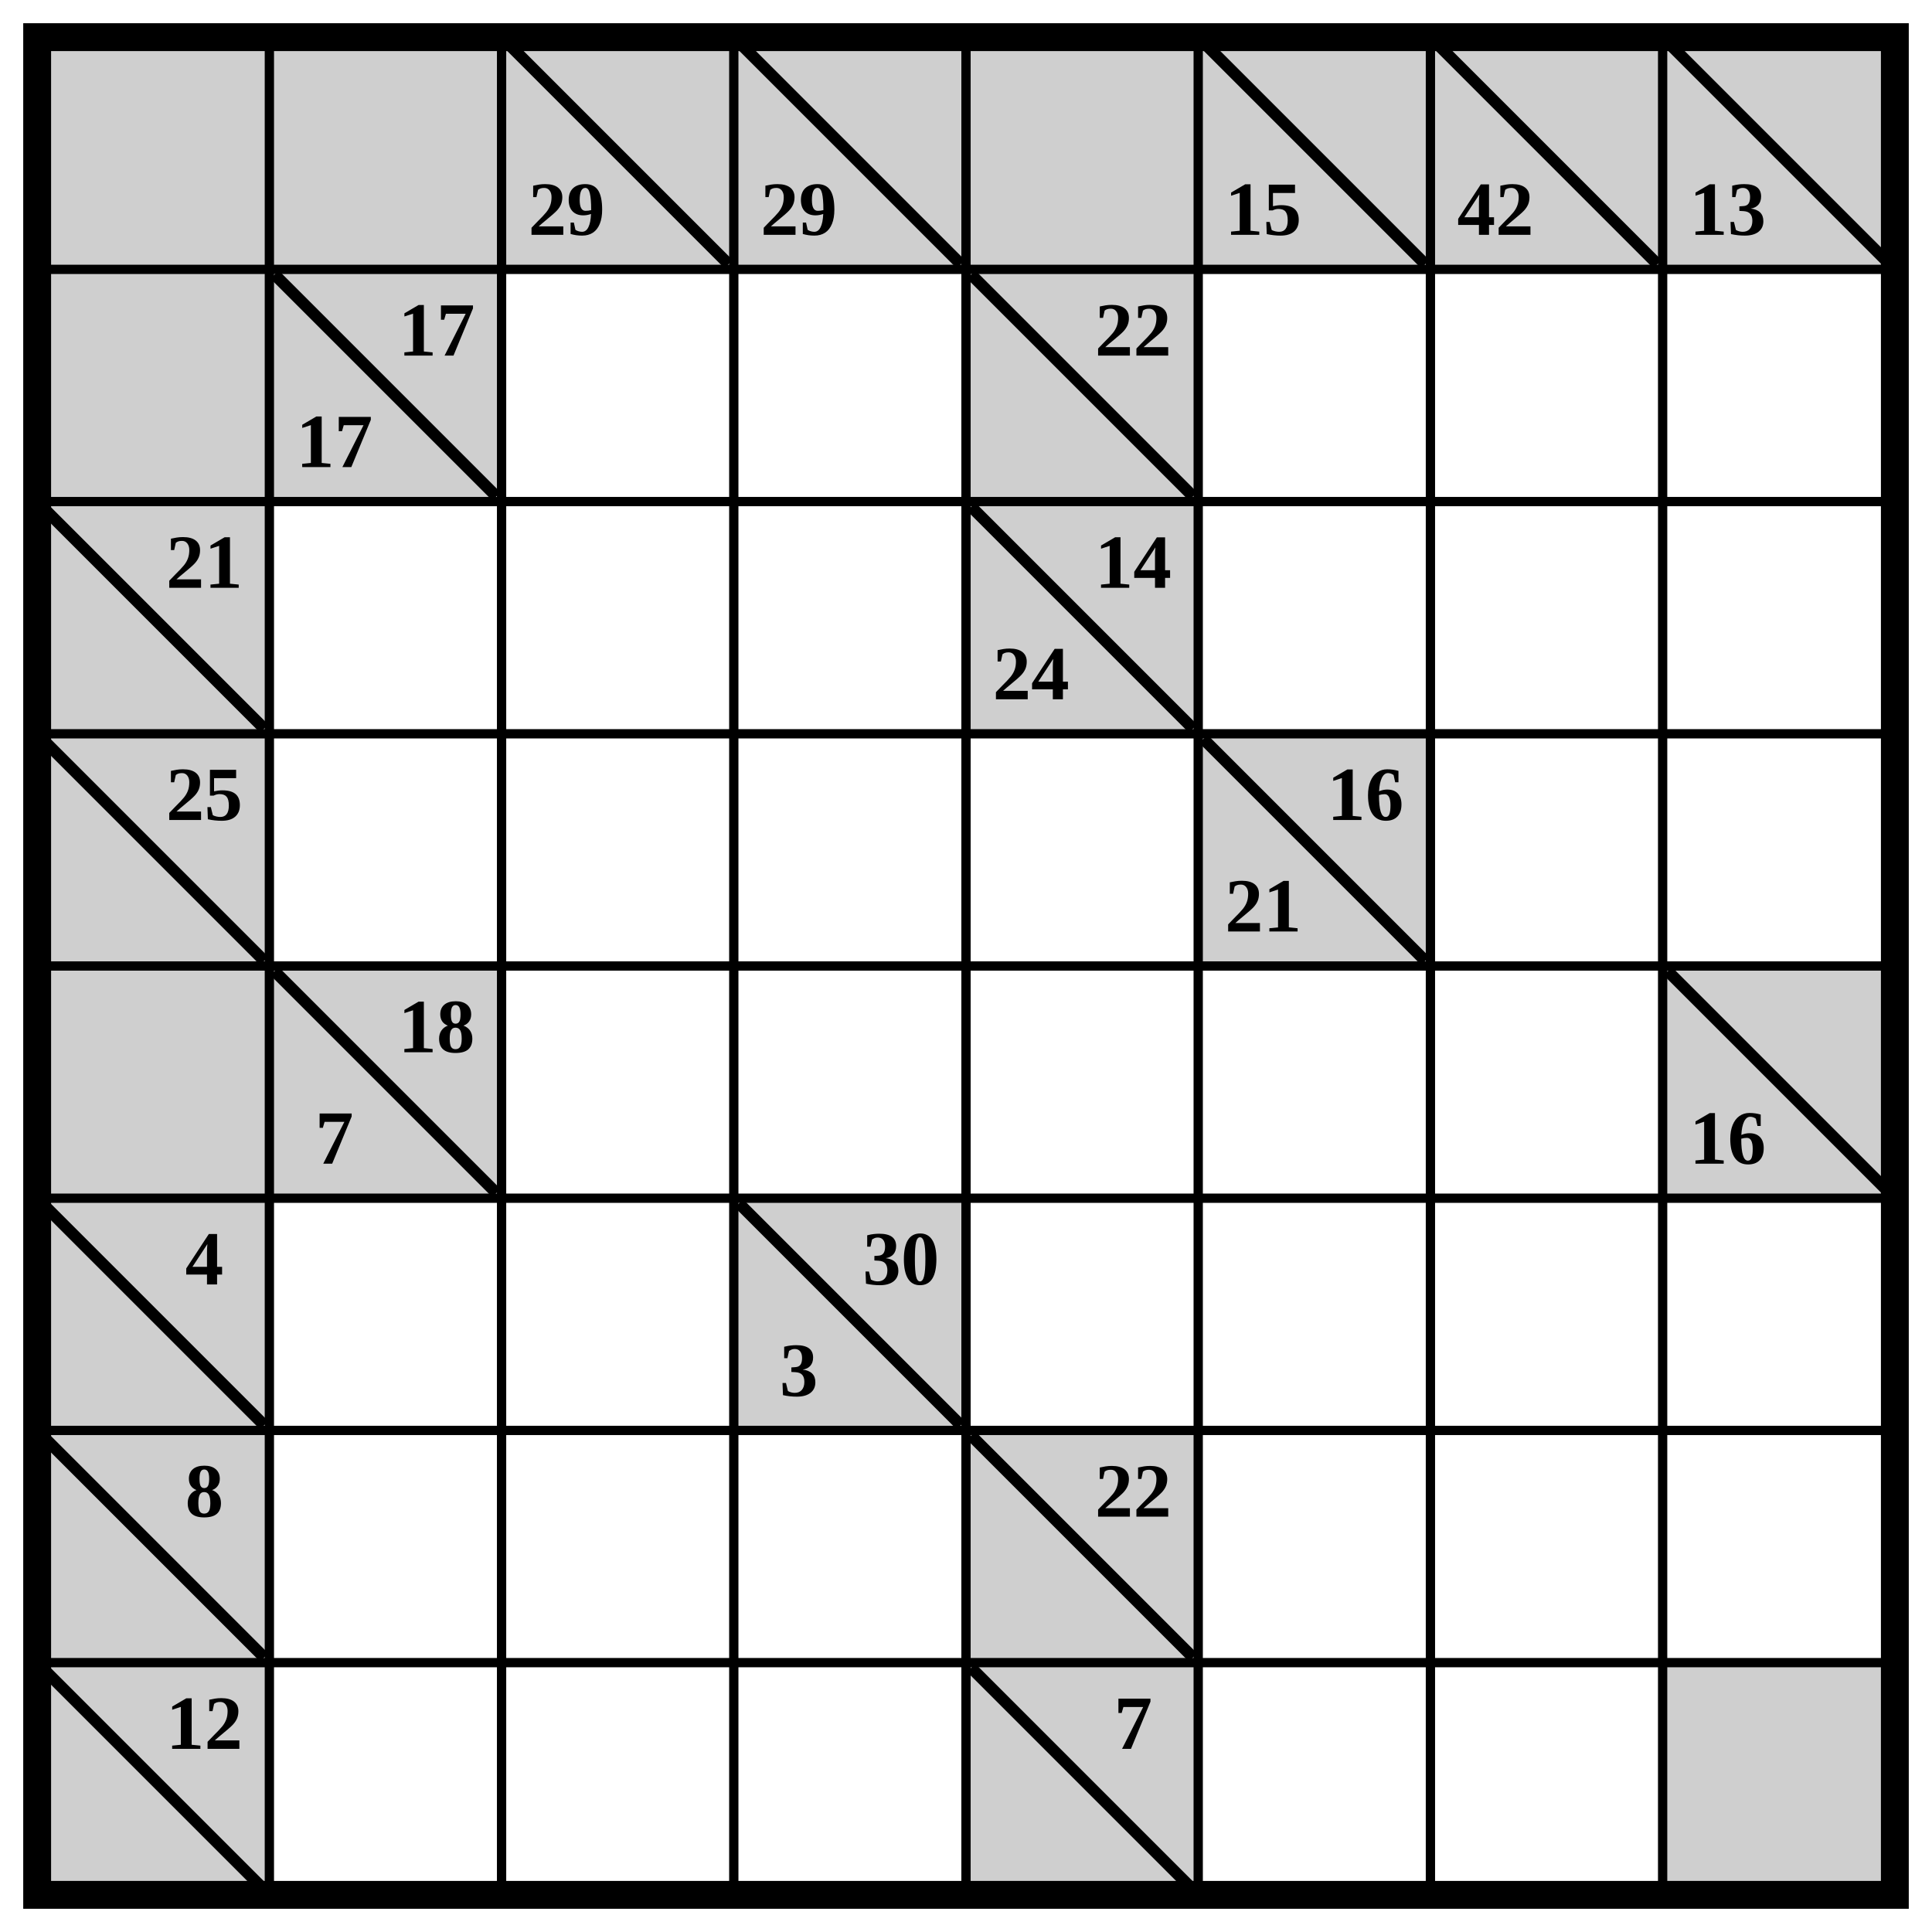
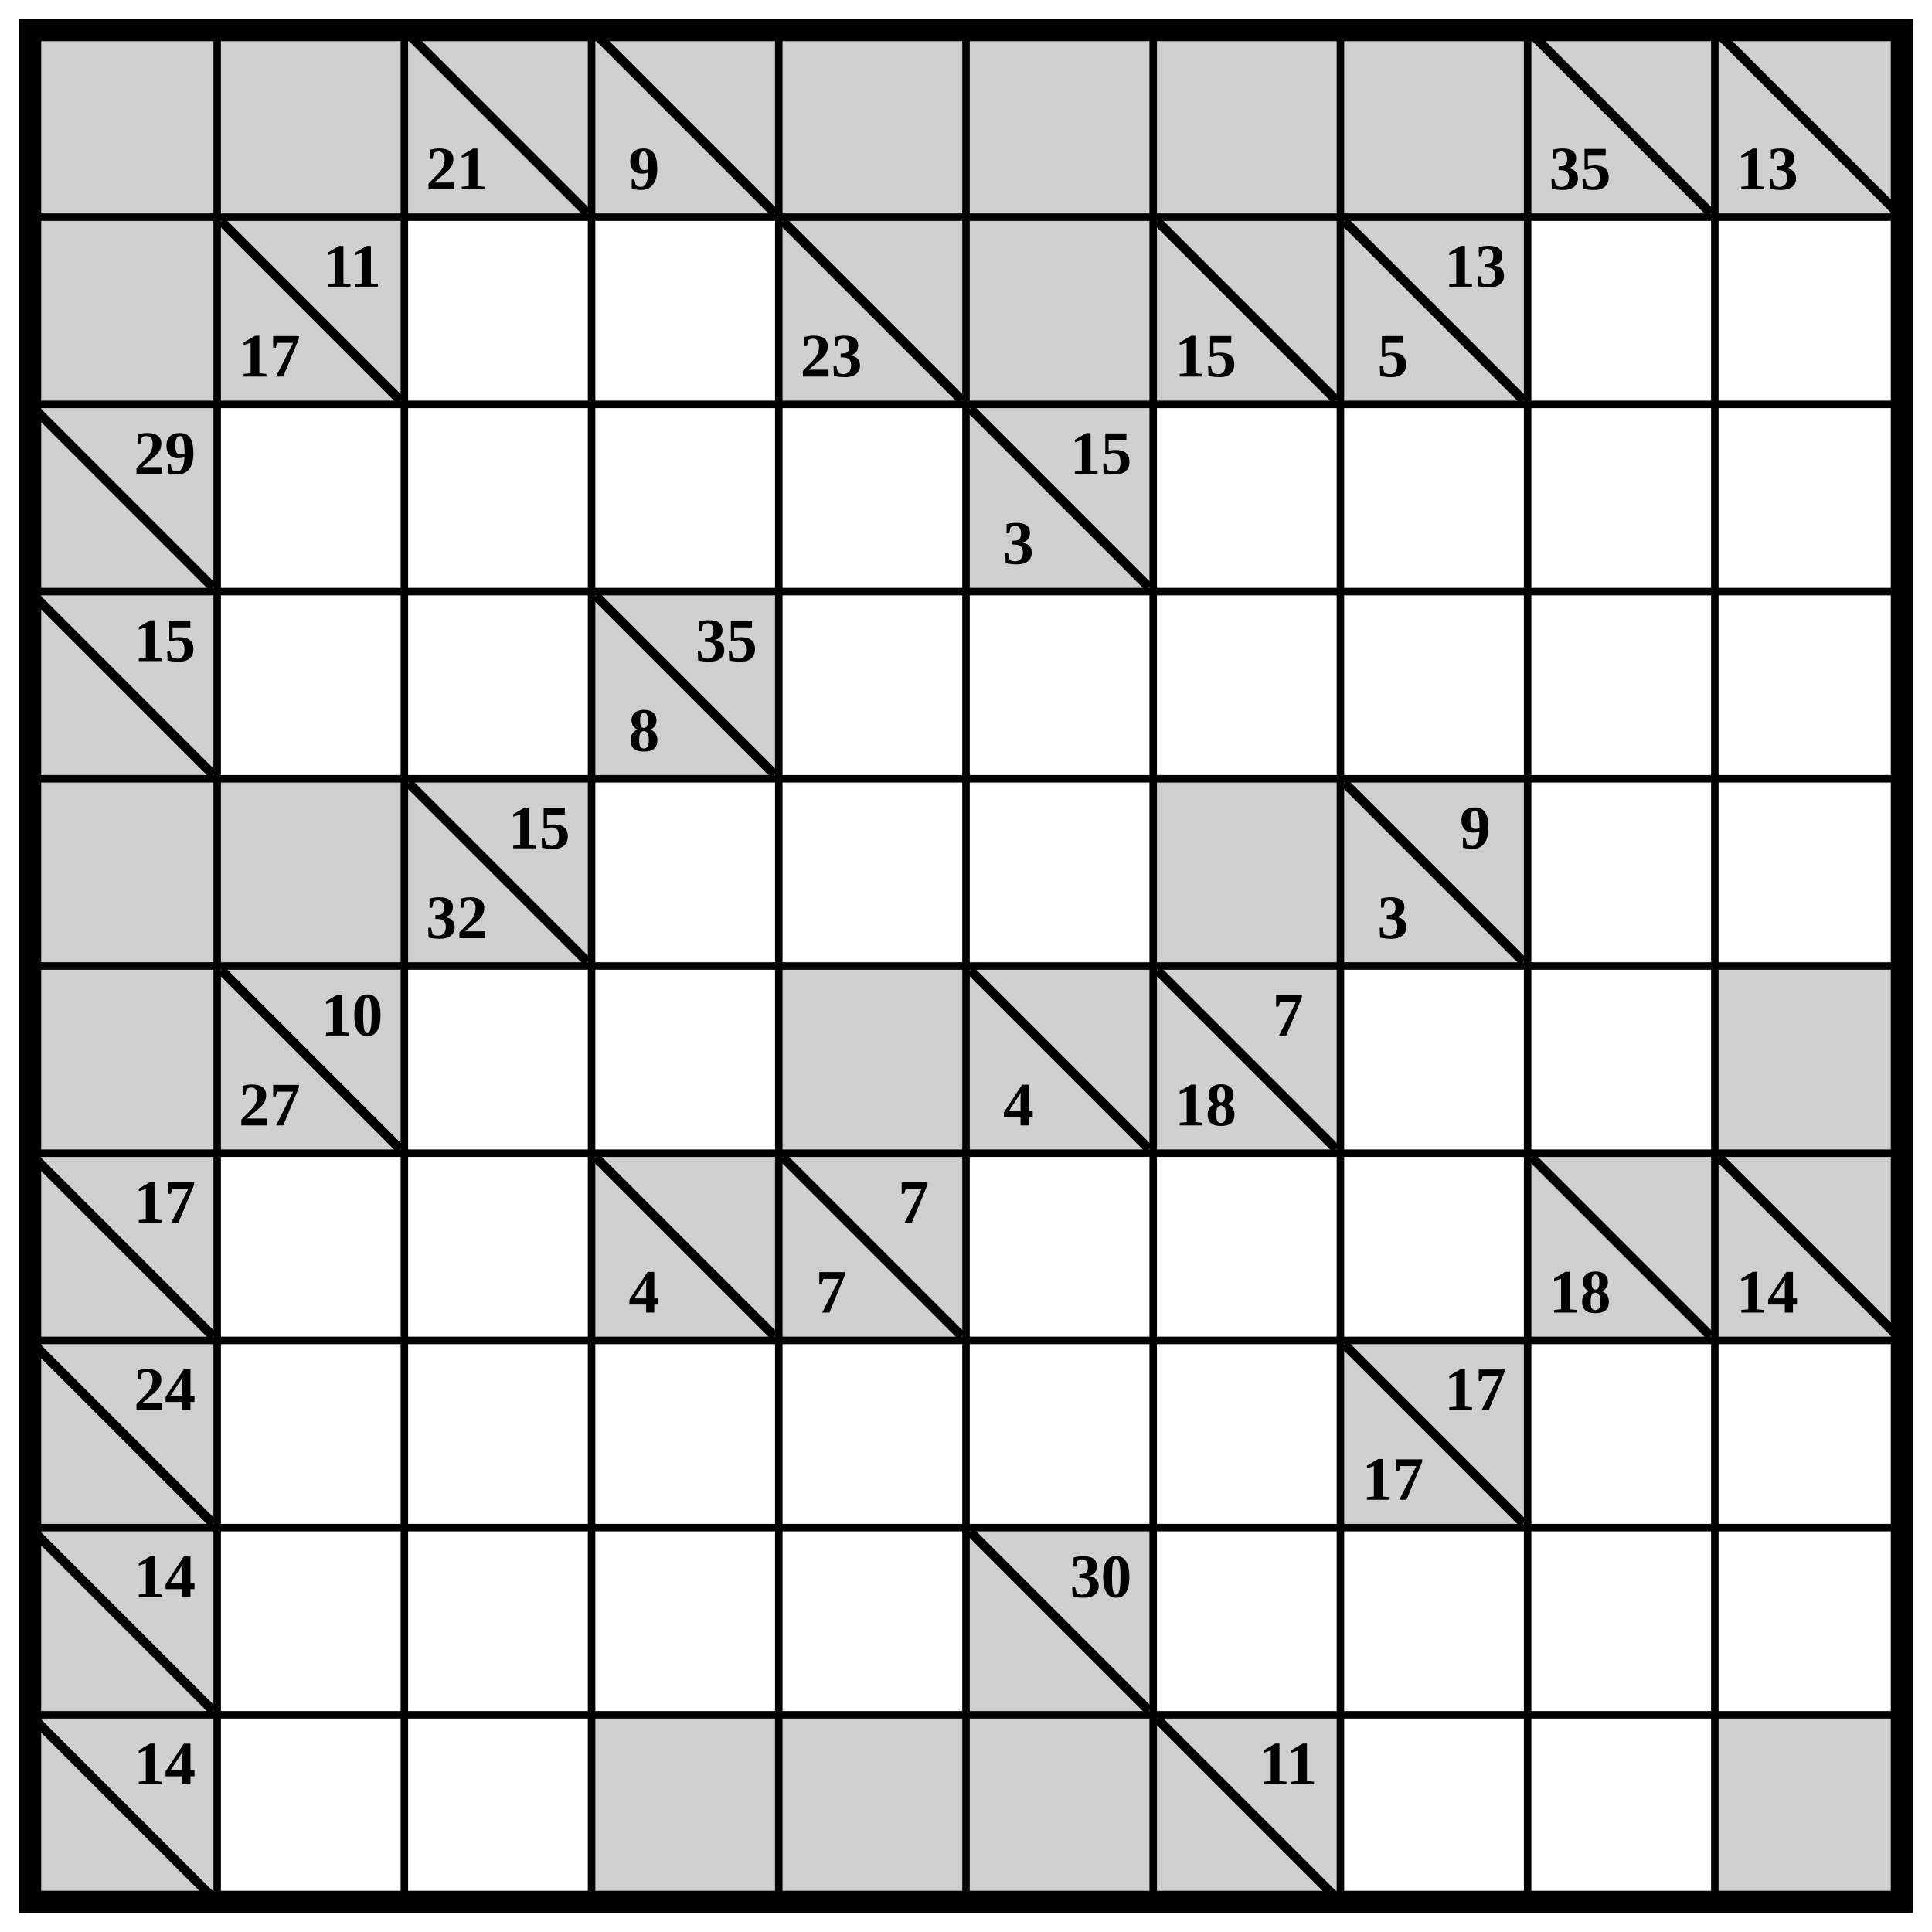
- <svg xmlns="http://www.w3.org/2000/svg" class="p" viewBox="0 0 832 832" preserveAspectRatio="xMidYMid meet" shape-rendering="geometricPrecision">
+ <svg xmlns="http://www.w3.org/2000/svg" class="p" viewBox="0 0 1032 1032" preserveAspectRatio="xMidYMid meet" shape-rendering="geometricPrecision">
  <g fill="#cfcfcf">
    <rect x="16" y="16" width="100" height="100" />
    <rect x="116" y="16" width="100" height="100" />
    <rect x="216" y="16" width="100" height="100" />
  </g>
  <line x1="220" y1="20" x2="312" y2="112" stroke="#000" stroke-width="5" stroke-linecap="square" />
-   <text x="244" y="90" font-size="33" text-anchor="middle" dominant-baseline="central" fill="#000" font-weight="700">29</text>
+   <text x="244" y="90" font-size="33" text-anchor="middle" dominant-baseline="central" fill="#000" font-weight="700">21</text>
  <rect x="316" y="16" width="100" height="100" fill="#cfcfcf" />
  <line x1="320" y1="20" x2="412" y2="112" stroke="#000" stroke-width="5" stroke-linecap="square" />
-   <text x="344" y="90" font-size="33" text-anchor="middle" dominant-baseline="central" fill="#000" font-weight="700">29</text>
+   <text x="344" y="90" font-size="33" text-anchor="middle" dominant-baseline="central" fill="#000" font-weight="700">9</text>
  <g fill="#cfcfcf">
    <rect x="416" y="16" width="100" height="100" />
    <rect x="516" y="16" width="100" height="100" />
+     <rect x="616" y="16" width="100" height="100" />
+     <rect x="716" y="16" width="100" height="100" />
+     <rect x="816" y="16" width="100" height="100" />
  </g>
-   <line x1="520" y1="20" x2="612" y2="112" stroke="#000" stroke-width="5" stroke-linecap="square" />
-   <text x="544" y="90" font-size="33" text-anchor="middle" dominant-baseline="central" fill="#000" font-weight="700">15</text>
-   <rect x="616" y="16" width="100" height="100" fill="#cfcfcf" />
-   <line x1="620" y1="20" x2="712" y2="112" stroke="#000" stroke-width="5" stroke-linecap="square" />
-   <text x="644" y="90" font-size="33" text-anchor="middle" dominant-baseline="central" fill="#000" font-weight="700">42</text>
-   <rect x="716" y="16" width="100" height="100" fill="#cfcfcf" />
-   <line x1="720" y1="20" x2="812" y2="112" stroke="#000" stroke-width="5" stroke-linecap="square" />
-   <text x="744" y="90" font-size="33" text-anchor="middle" dominant-baseline="central" fill="#000" font-weight="700">13</text>
+   <line x1="820" y1="20" x2="912" y2="112" stroke="#000" stroke-width="5" stroke-linecap="square" />
+   <text x="844" y="90" font-size="33" text-anchor="middle" dominant-baseline="central" fill="#000" font-weight="700">35</text>
+   <rect x="916" y="16" width="100" height="100" fill="#cfcfcf" />
+   <line x1="920" y1="20" x2="1012" y2="112" stroke="#000" stroke-width="5" stroke-linecap="square" />
+   <text x="944" y="90" font-size="33" text-anchor="middle" dominant-baseline="central" fill="#000" font-weight="700">13</text>
  <g fill="#cfcfcf">
    <rect x="16" y="116" width="100" height="100" />
    <rect x="116" y="116" width="100" height="100" />
  </g>
  <line x1="120" y1="120" x2="212" y2="212" stroke="#000" stroke-width="5" stroke-linecap="square" />
  <g fill="#000" font-size="33" font-weight="700" text-anchor="middle" dominant-baseline="central">
-     <text x="188" y="142">17</text>
+     <text x="188" y="142">11</text>
    <text x="144" y="190">17</text>
  </g>
  <rect x="416" y="116" width="100" height="100" fill="#cfcfcf" />
  <line x1="420" y1="120" x2="512" y2="212" stroke="#000" stroke-width="5" stroke-linecap="square" />
-   <text x="488" y="142" font-size="33" text-anchor="middle" dominant-baseline="central" fill="#000" font-weight="700">22</text>
+   <text x="444" y="190" font-size="33" text-anchor="middle" dominant-baseline="central" fill="#000" font-weight="700">23</text>
+   <g fill="#cfcfcf">
+     <rect x="516" y="116" width="100" height="100" />
+     <rect x="616" y="116" width="100" height="100" />
+   </g>
+   <line x1="620" y1="120" x2="712" y2="212" stroke="#000" stroke-width="5" stroke-linecap="square" />
+   <text x="644" y="190" font-size="33" text-anchor="middle" dominant-baseline="central" fill="#000" font-weight="700">15</text>
+   <rect x="716" y="116" width="100" height="100" fill="#cfcfcf" />
+   <line x1="720" y1="120" x2="812" y2="212" stroke="#000" stroke-width="5" stroke-linecap="square" />
+   <g fill="#000" font-size="33" font-weight="700" text-anchor="middle" dominant-baseline="central">
+     <text x="788" y="142">13</text>
+     <text x="744" y="190">5</text>
+   </g>
  <rect x="16" y="216" width="100" height="100" fill="#cfcfcf" />
  <line x1="20" y1="220" x2="112" y2="312" stroke="#000" stroke-width="5" stroke-linecap="square" />
-   <text x="88" y="242" font-size="33" text-anchor="middle" dominant-baseline="central" fill="#000" font-weight="700">21</text>
-   <rect x="416" y="216" width="100" height="100" fill="#cfcfcf" />
-   <line x1="420" y1="220" x2="512" y2="312" stroke="#000" stroke-width="5" stroke-linecap="square" />
+   <text x="88" y="242" font-size="33" text-anchor="middle" dominant-baseline="central" fill="#000" font-weight="700">29</text>
+   <rect x="516" y="216" width="100" height="100" fill="#cfcfcf" />
+   <line x1="520" y1="220" x2="612" y2="312" stroke="#000" stroke-width="5" stroke-linecap="square" />
  <g fill="#000" font-size="33" font-weight="700" text-anchor="middle" dominant-baseline="central">
-     <text x="488" y="242">14</text>
-     <text x="444" y="290">24</text>
+     <text x="588" y="242">15</text>
+     <text x="544" y="290">3</text>
  </g>
  <rect x="16" y="316" width="100" height="100" fill="#cfcfcf" />
  <line x1="20" y1="320" x2="112" y2="412" stroke="#000" stroke-width="5" stroke-linecap="square" />
-   <text x="88" y="342" font-size="33" text-anchor="middle" dominant-baseline="central" fill="#000" font-weight="700">25</text>
-   <rect x="516" y="316" width="100" height="100" fill="#cfcfcf" />
-   <line x1="520" y1="320" x2="612" y2="412" stroke="#000" stroke-width="5" stroke-linecap="square" />
+   <text x="88" y="342" font-size="33" text-anchor="middle" dominant-baseline="central" fill="#000" font-weight="700">15</text>
+   <rect x="316" y="316" width="100" height="100" fill="#cfcfcf" />
+   <line x1="320" y1="320" x2="412" y2="412" stroke="#000" stroke-width="5" stroke-linecap="square" />
  <g fill="#000" font-size="33" font-weight="700" text-anchor="middle" dominant-baseline="central">
-     <text x="588" y="342">16</text>
-     <text x="544" y="390">21</text>
+     <text x="388" y="342">35</text>
+     <text x="344" y="390">8</text>
  </g>
  <g fill="#cfcfcf">
    <rect x="16" y="416" width="100" height="100" />
    <rect x="116" y="416" width="100" height="100" />
+     <rect x="216" y="416" width="100" height="100" />
  </g>
-   <line x1="120" y1="420" x2="212" y2="512" stroke="#000" stroke-width="5" stroke-linecap="square" />
+   <line x1="220" y1="420" x2="312" y2="512" stroke="#000" stroke-width="5" stroke-linecap="square" />
  <g fill="#000" font-size="33" font-weight="700" text-anchor="middle" dominant-baseline="central">
-     <text x="188" y="442">18</text>
-     <text x="144" y="490">7</text>
+     <text x="288" y="442">15</text>
+     <text x="244" y="490">32</text>
  </g>
-   <rect x="716" y="416" width="100" height="100" fill="#cfcfcf" />
+   <g fill="#cfcfcf">
+     <rect x="616" y="416" width="100" height="100" />
+     <rect x="716" y="416" width="100" height="100" />
+   </g>
  <line x1="720" y1="420" x2="812" y2="512" stroke="#000" stroke-width="5" stroke-linecap="square" />
-   <text x="744" y="490" font-size="33" text-anchor="middle" dominant-baseline="central" fill="#000" font-weight="700">16</text>
-   <rect x="16" y="516" width="100" height="100" fill="#cfcfcf" />
-   <line x1="20" y1="520" x2="112" y2="612" stroke="#000" stroke-width="5" stroke-linecap="square" />
-   <text x="88" y="542" font-size="33" text-anchor="middle" dominant-baseline="central" fill="#000" font-weight="700">4</text>
-   <rect x="316" y="516" width="100" height="100" fill="#cfcfcf" />
-   <line x1="320" y1="520" x2="412" y2="612" stroke="#000" stroke-width="5" stroke-linecap="square" />
  <g fill="#000" font-size="33" font-weight="700" text-anchor="middle" dominant-baseline="central">
-     <text x="388" y="542">30</text>
-     <text x="344" y="590">3</text>
+     <text x="788" y="442">9</text>
+     <text x="744" y="490">3</text>
  </g>
-   <rect x="16" y="616" width="100" height="100" fill="#cfcfcf" />
+   <g fill="#cfcfcf">
+     <rect x="16" y="516" width="100" height="100" />
+     <rect x="116" y="516" width="100" height="100" />
+   </g>
+   <line x1="120" y1="520" x2="212" y2="612" stroke="#000" stroke-width="5" stroke-linecap="square" />
+   <g fill="#000" font-size="33" font-weight="700" text-anchor="middle" dominant-baseline="central">
+     <text x="188" y="542">10</text>
+     <text x="144" y="590">27</text>
+   </g>
+   <g fill="#cfcfcf">
+     <rect x="416" y="516" width="100" height="100" />
+     <rect x="516" y="516" width="100" height="100" />
+   </g>
+   <line x1="520" y1="520" x2="612" y2="612" stroke="#000" stroke-width="5" stroke-linecap="square" />
+   <text x="544" y="590" font-size="33" text-anchor="middle" dominant-baseline="central" fill="#000" font-weight="700">4</text>
+   <rect x="616" y="516" width="100" height="100" fill="#cfcfcf" />
+   <line x1="620" y1="520" x2="712" y2="612" stroke="#000" stroke-width="5" stroke-linecap="square" />
+   <g fill="#000" font-size="33" font-weight="700" text-anchor="middle" dominant-baseline="central">
+     <text x="688" y="542">7</text>
+     <text x="644" y="590">18</text>
+   </g>
+   <g fill="#cfcfcf">
+     <rect x="916" y="516" width="100" height="100" />
+     <rect x="16" y="616" width="100" height="100" />
+   </g>
  <line x1="20" y1="620" x2="112" y2="712" stroke="#000" stroke-width="5" stroke-linecap="square" />
-   <text x="88" y="642" font-size="33" text-anchor="middle" dominant-baseline="central" fill="#000" font-weight="700">8</text>
+   <text x="88" y="642" font-size="33" text-anchor="middle" dominant-baseline="central" fill="#000" font-weight="700">17</text>
+   <rect x="316" y="616" width="100" height="100" fill="#cfcfcf" />
+   <line x1="320" y1="620" x2="412" y2="712" stroke="#000" stroke-width="5" stroke-linecap="square" />
+   <text x="344" y="690" font-size="33" text-anchor="middle" dominant-baseline="central" fill="#000" font-weight="700">4</text>
  <rect x="416" y="616" width="100" height="100" fill="#cfcfcf" />
  <line x1="420" y1="620" x2="512" y2="712" stroke="#000" stroke-width="5" stroke-linecap="square" />
-   <text x="488" y="642" font-size="33" text-anchor="middle" dominant-baseline="central" fill="#000" font-weight="700">22</text>
+   <g fill="#000" font-size="33" font-weight="700" text-anchor="middle" dominant-baseline="central">
+     <text x="488" y="642">7</text>
+     <text x="444" y="690">7</text>
+   </g>
+   <rect x="816" y="616" width="100" height="100" fill="#cfcfcf" />
+   <line x1="820" y1="620" x2="912" y2="712" stroke="#000" stroke-width="5" stroke-linecap="square" />
+   <text x="844" y="690" font-size="33" text-anchor="middle" dominant-baseline="central" fill="#000" font-weight="700">18</text>
+   <rect x="916" y="616" width="100" height="100" fill="#cfcfcf" />
+   <line x1="920" y1="620" x2="1012" y2="712" stroke="#000" stroke-width="5" stroke-linecap="square" />
+   <text x="944" y="690" font-size="33" text-anchor="middle" dominant-baseline="central" fill="#000" font-weight="700">14</text>
  <rect x="16" y="716" width="100" height="100" fill="#cfcfcf" />
  <line x1="20" y1="720" x2="112" y2="812" stroke="#000" stroke-width="5" stroke-linecap="square" />
-   <text x="88" y="742" font-size="33" text-anchor="middle" dominant-baseline="central" fill="#000" font-weight="700">12</text>
-   <rect x="416" y="716" width="100" height="100" fill="#cfcfcf" />
-   <line x1="420" y1="720" x2="512" y2="812" stroke="#000" stroke-width="5" stroke-linecap="square" />
-   <text x="488" y="742" font-size="33" text-anchor="middle" dominant-baseline="central" fill="#000" font-weight="700">7</text>
+   <text x="88" y="742" font-size="33" text-anchor="middle" dominant-baseline="central" fill="#000" font-weight="700">24</text>
  <rect x="716" y="716" width="100" height="100" fill="#cfcfcf" />
-   <path d="M16 116H816M116 16V816M16 216H816M216 16V816M16 316H816M316 16V816M16 416H816M416 16V816M16 516H816M516 16V816M16 616H816M616 16V816M16 716H816M716 16V816" fill="none" stroke="#000" stroke-width="4" stroke-linecap="square" />
-   <rect x="16" y="16" width="800" height="800" fill="none" stroke="#000" stroke-width="12" />
+   <line x1="720" y1="720" x2="812" y2="812" stroke="#000" stroke-width="5" stroke-linecap="square" />
+   <g fill="#000" font-size="33" font-weight="700" text-anchor="middle" dominant-baseline="central">
+     <text x="788" y="742">17</text>
+     <text x="744" y="790">17</text>
+   </g>
+   <rect x="16" y="816" width="100" height="100" fill="#cfcfcf" />
+   <line x1="20" y1="820" x2="112" y2="912" stroke="#000" stroke-width="5" stroke-linecap="square" />
+   <text x="88" y="842" font-size="33" text-anchor="middle" dominant-baseline="central" fill="#000" font-weight="700">14</text>
+   <rect x="516" y="816" width="100" height="100" fill="#cfcfcf" />
+   <line x1="520" y1="820" x2="612" y2="912" stroke="#000" stroke-width="5" stroke-linecap="square" />
+   <text x="588" y="842" font-size="33" text-anchor="middle" dominant-baseline="central" fill="#000" font-weight="700">30</text>
+   <rect x="16" y="916" width="100" height="100" fill="#cfcfcf" />
+   <line x1="20" y1="920" x2="112" y2="1012" stroke="#000" stroke-width="5" stroke-linecap="square" />
+   <text x="88" y="942" font-size="33" text-anchor="middle" dominant-baseline="central" fill="#000" font-weight="700">14</text>
+   <g fill="#cfcfcf">
+     <rect x="316" y="916" width="100" height="100" />
+     <rect x="416" y="916" width="100" height="100" />
+     <rect x="516" y="916" width="100" height="100" />
+     <rect x="616" y="916" width="100" height="100" />
+   </g>
+   <line x1="620" y1="920" x2="712" y2="1012" stroke="#000" stroke-width="5" stroke-linecap="square" />
+   <text x="688" y="942" font-size="33" text-anchor="middle" dominant-baseline="central" fill="#000" font-weight="700">11</text>
+   <rect x="916" y="916" width="100" height="100" fill="#cfcfcf" />
+   <path d="M16 116H1016M116 16V1016M16 216H1016M216 16V1016M16 316H1016M316 16V1016M16 416H1016M416 16V1016M16 516H1016M516 16V1016M16 616H1016M616 16V1016M16 716H1016M716 16V1016M16 816H1016M816 16V1016M16 916H1016M916 16V1016" fill="none" stroke="#000" stroke-width="4" stroke-linecap="square" />
+   <rect x="16" y="16" width="1000" height="1000" fill="none" stroke="#000" stroke-width="12" />
</svg>
